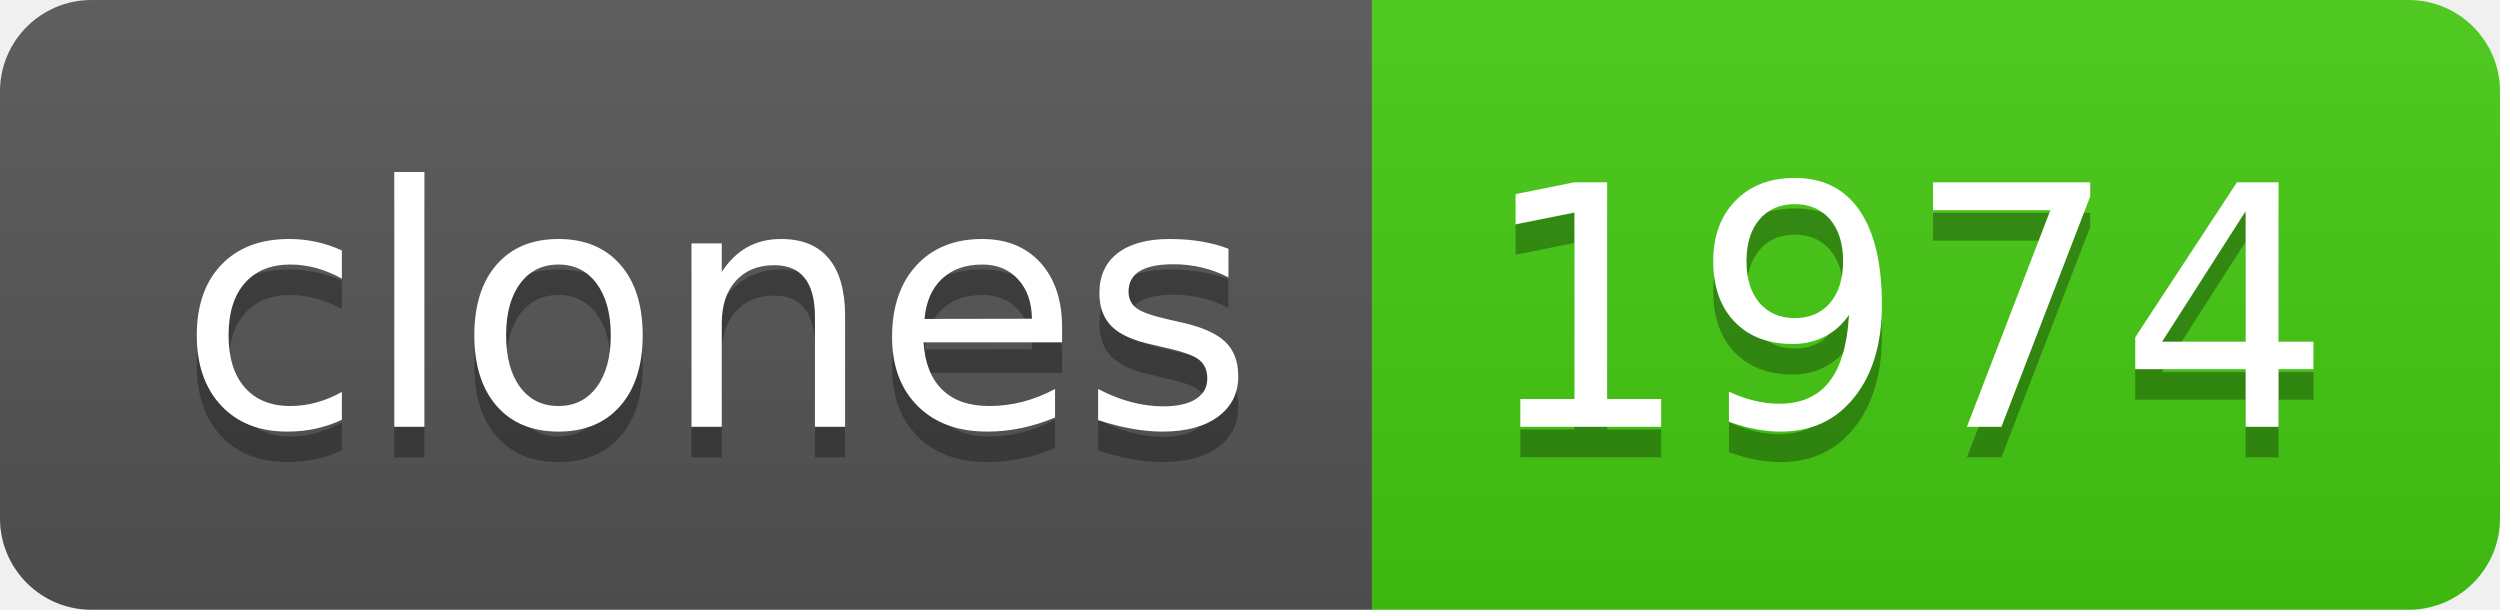
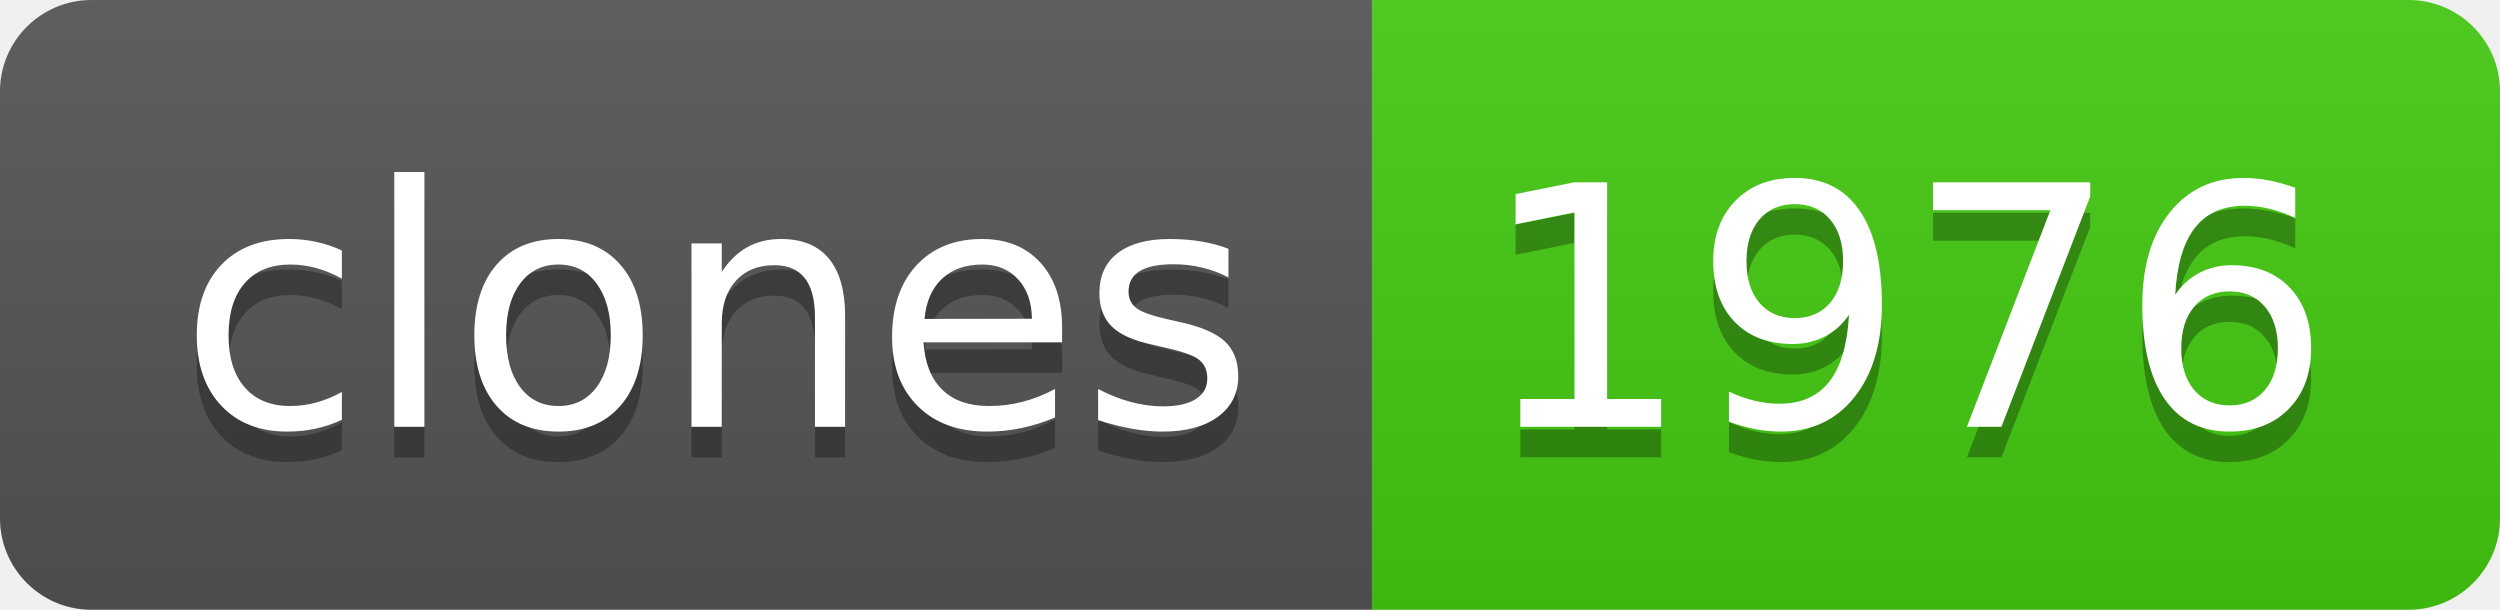
- <svg xmlns="http://www.w3.org/2000/svg" width="82" height="20" role="img" aria-label="clones: 1974">
+ <svg xmlns="http://www.w3.org/2000/svg" width="82" height="20" role="img" aria-label="clones: 1976">
  <linearGradient id="s" x2="0" y2="100%">
    <stop offset="0" stop-color="#bbb" stop-opacity=".1" />
    <stop offset="1" stop-opacity=".1" />
  </linearGradient>
  <clipPath id="r">
    <rect width="82" height="20" rx="3" fill="#fff" />
  </clipPath>
  <g clip-path="url(#r)">
    <rect width="45" height="20" fill="#555" />
    <rect x="45" width="37" height="20" fill="#4c1" />
    <rect width="82" height="20" fill="url(#s)" />
  </g>
  <g fill="#fff" text-anchor="middle" font-family="Verdana,Geneva,DejaVu Sans,sans-serif" text-rendering="geometricPrecision" font-size="110">
    <text aria-hidden="true" x="235" y="150" fill="#010101" fill-opacity=".3" transform="scale(.1)" textLength="350">clones</text>
    <text x="235" y="140" transform="scale(.1)" fill="#fff" textLength="350">clones</text>
-     <text aria-hidden="true" x="625" y="150" fill="#010101" fill-opacity=".3" transform="scale(.1)" textLength="270">1974</text>
-     <text x="625" y="140" transform="scale(.1)" fill="#fff" textLength="270">1974</text>
+     <text aria-hidden="true" x="625" y="150" fill="#010101" fill-opacity=".3" transform="scale(.1)" textLength="270">1976</text>
+     <text x="625" y="140" transform="scale(.1)" fill="#fff" textLength="270">1976</text>
  </g>
</svg>
